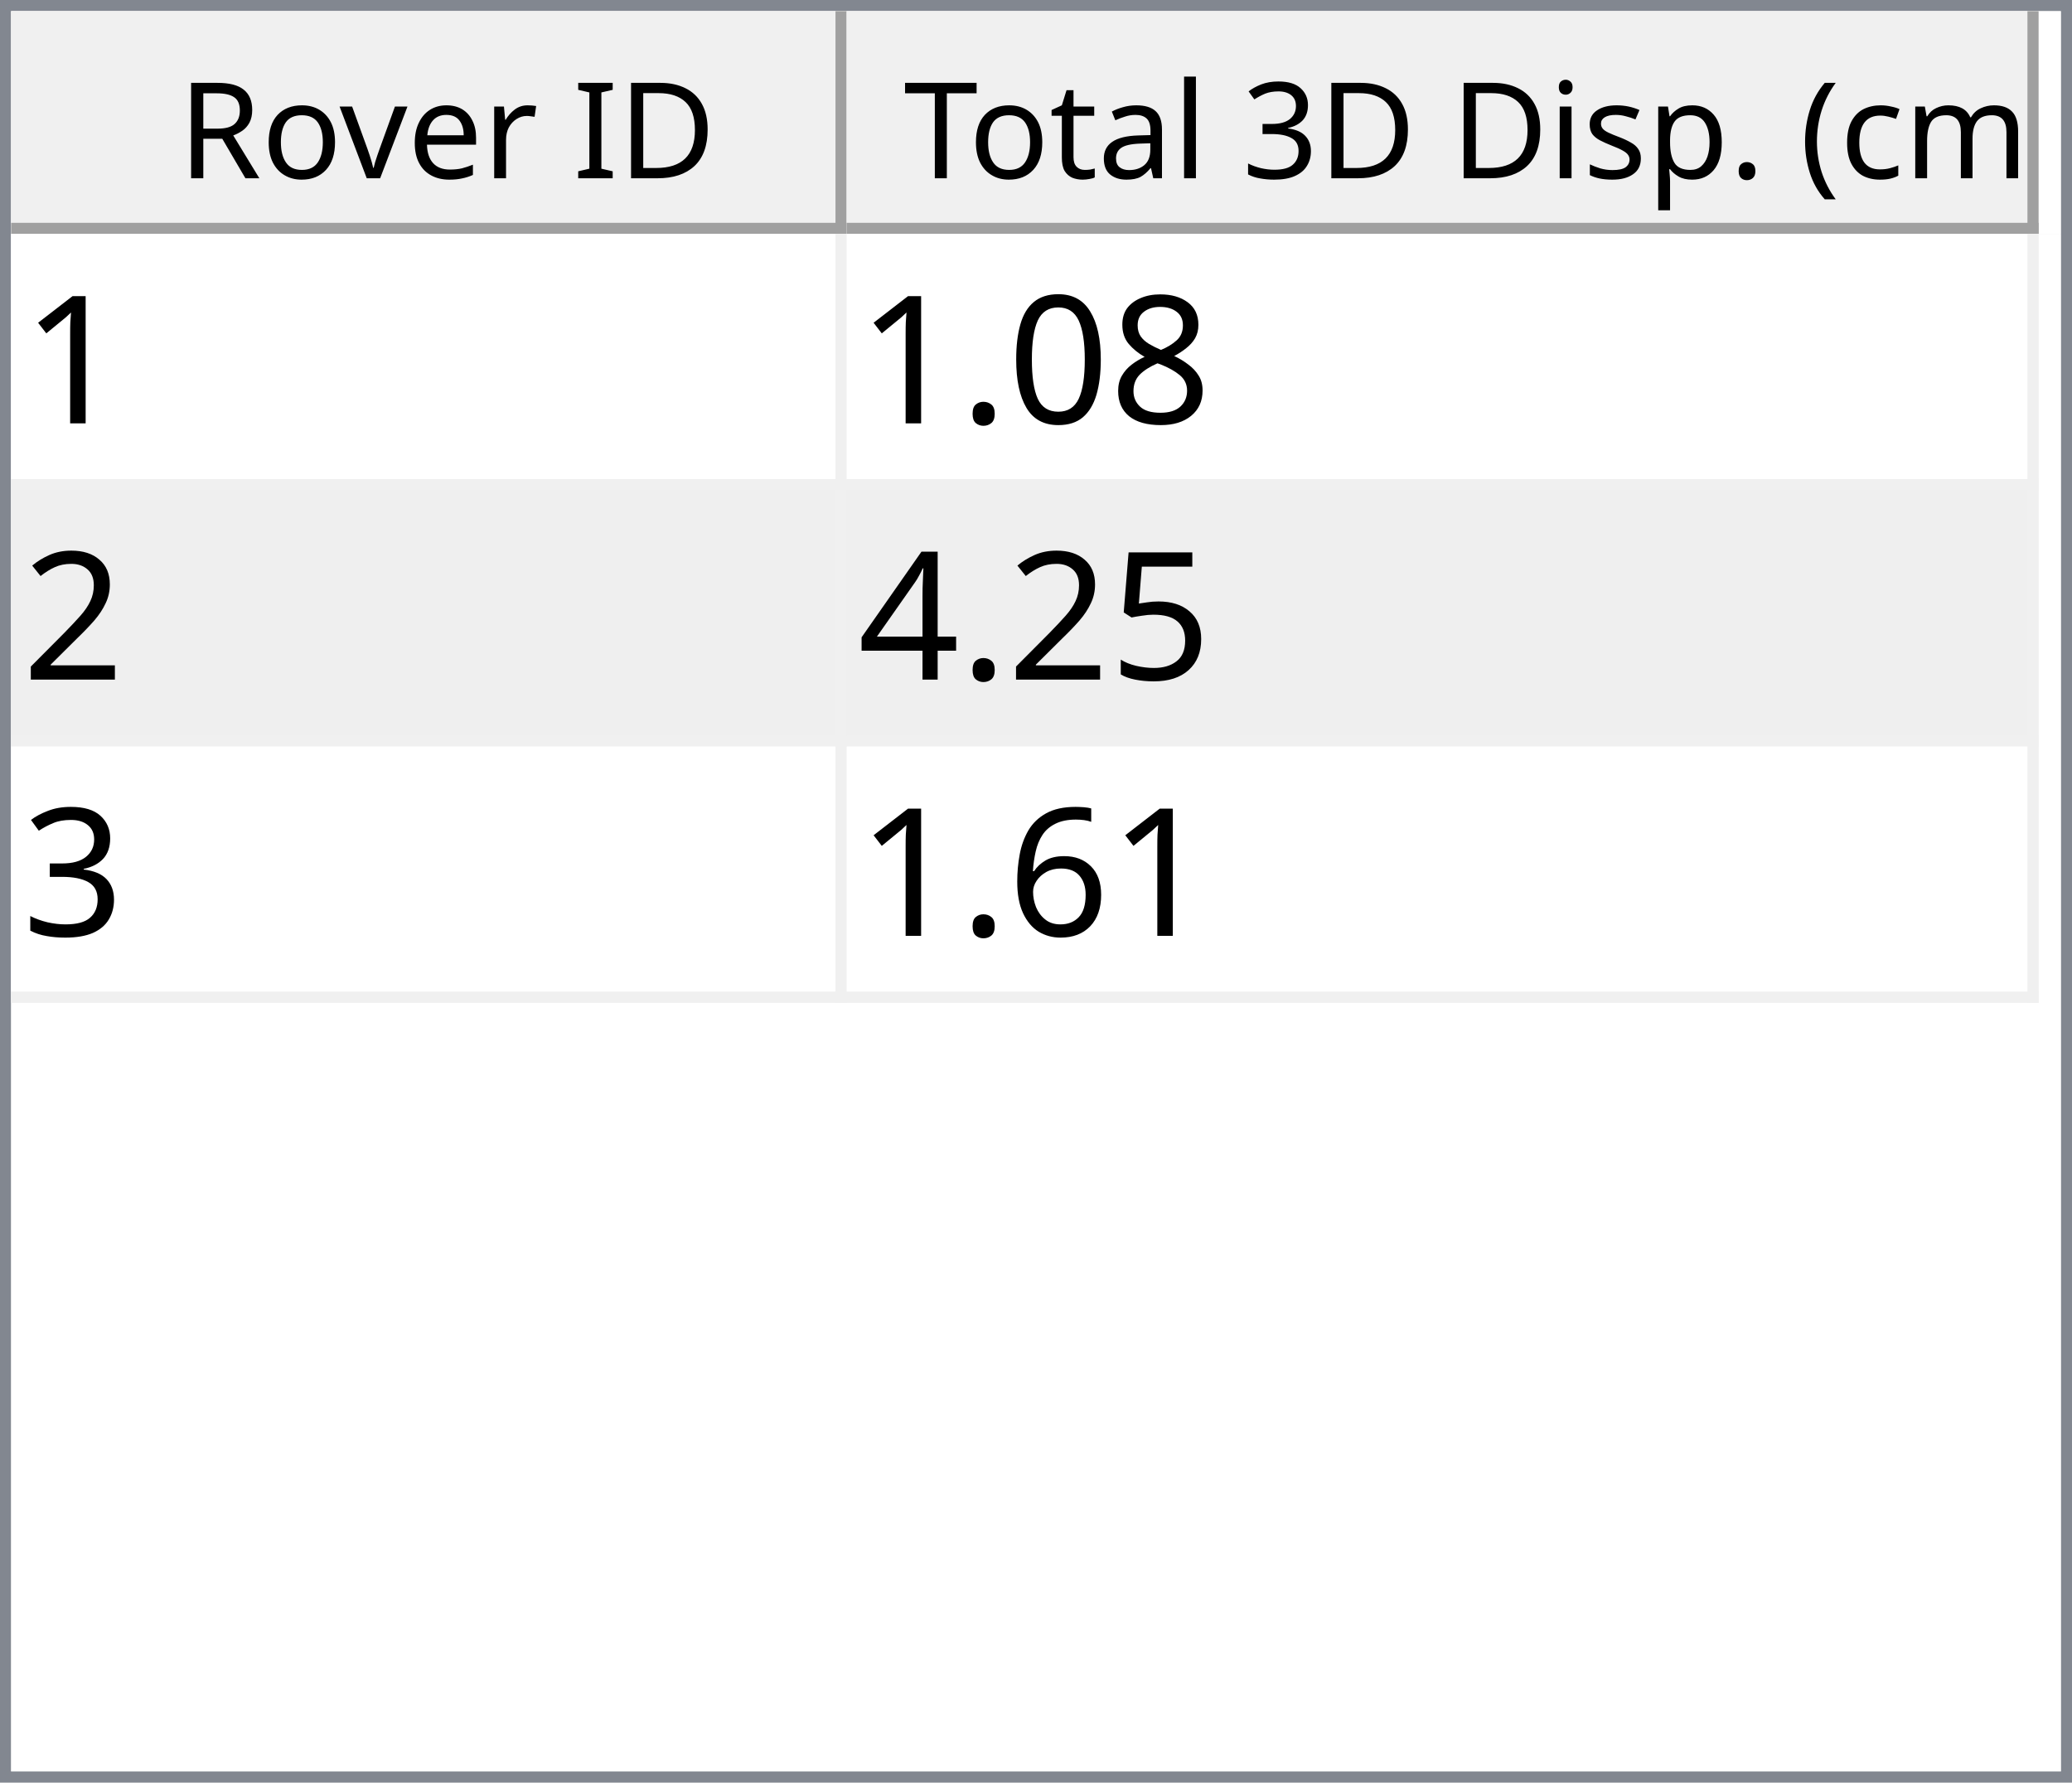
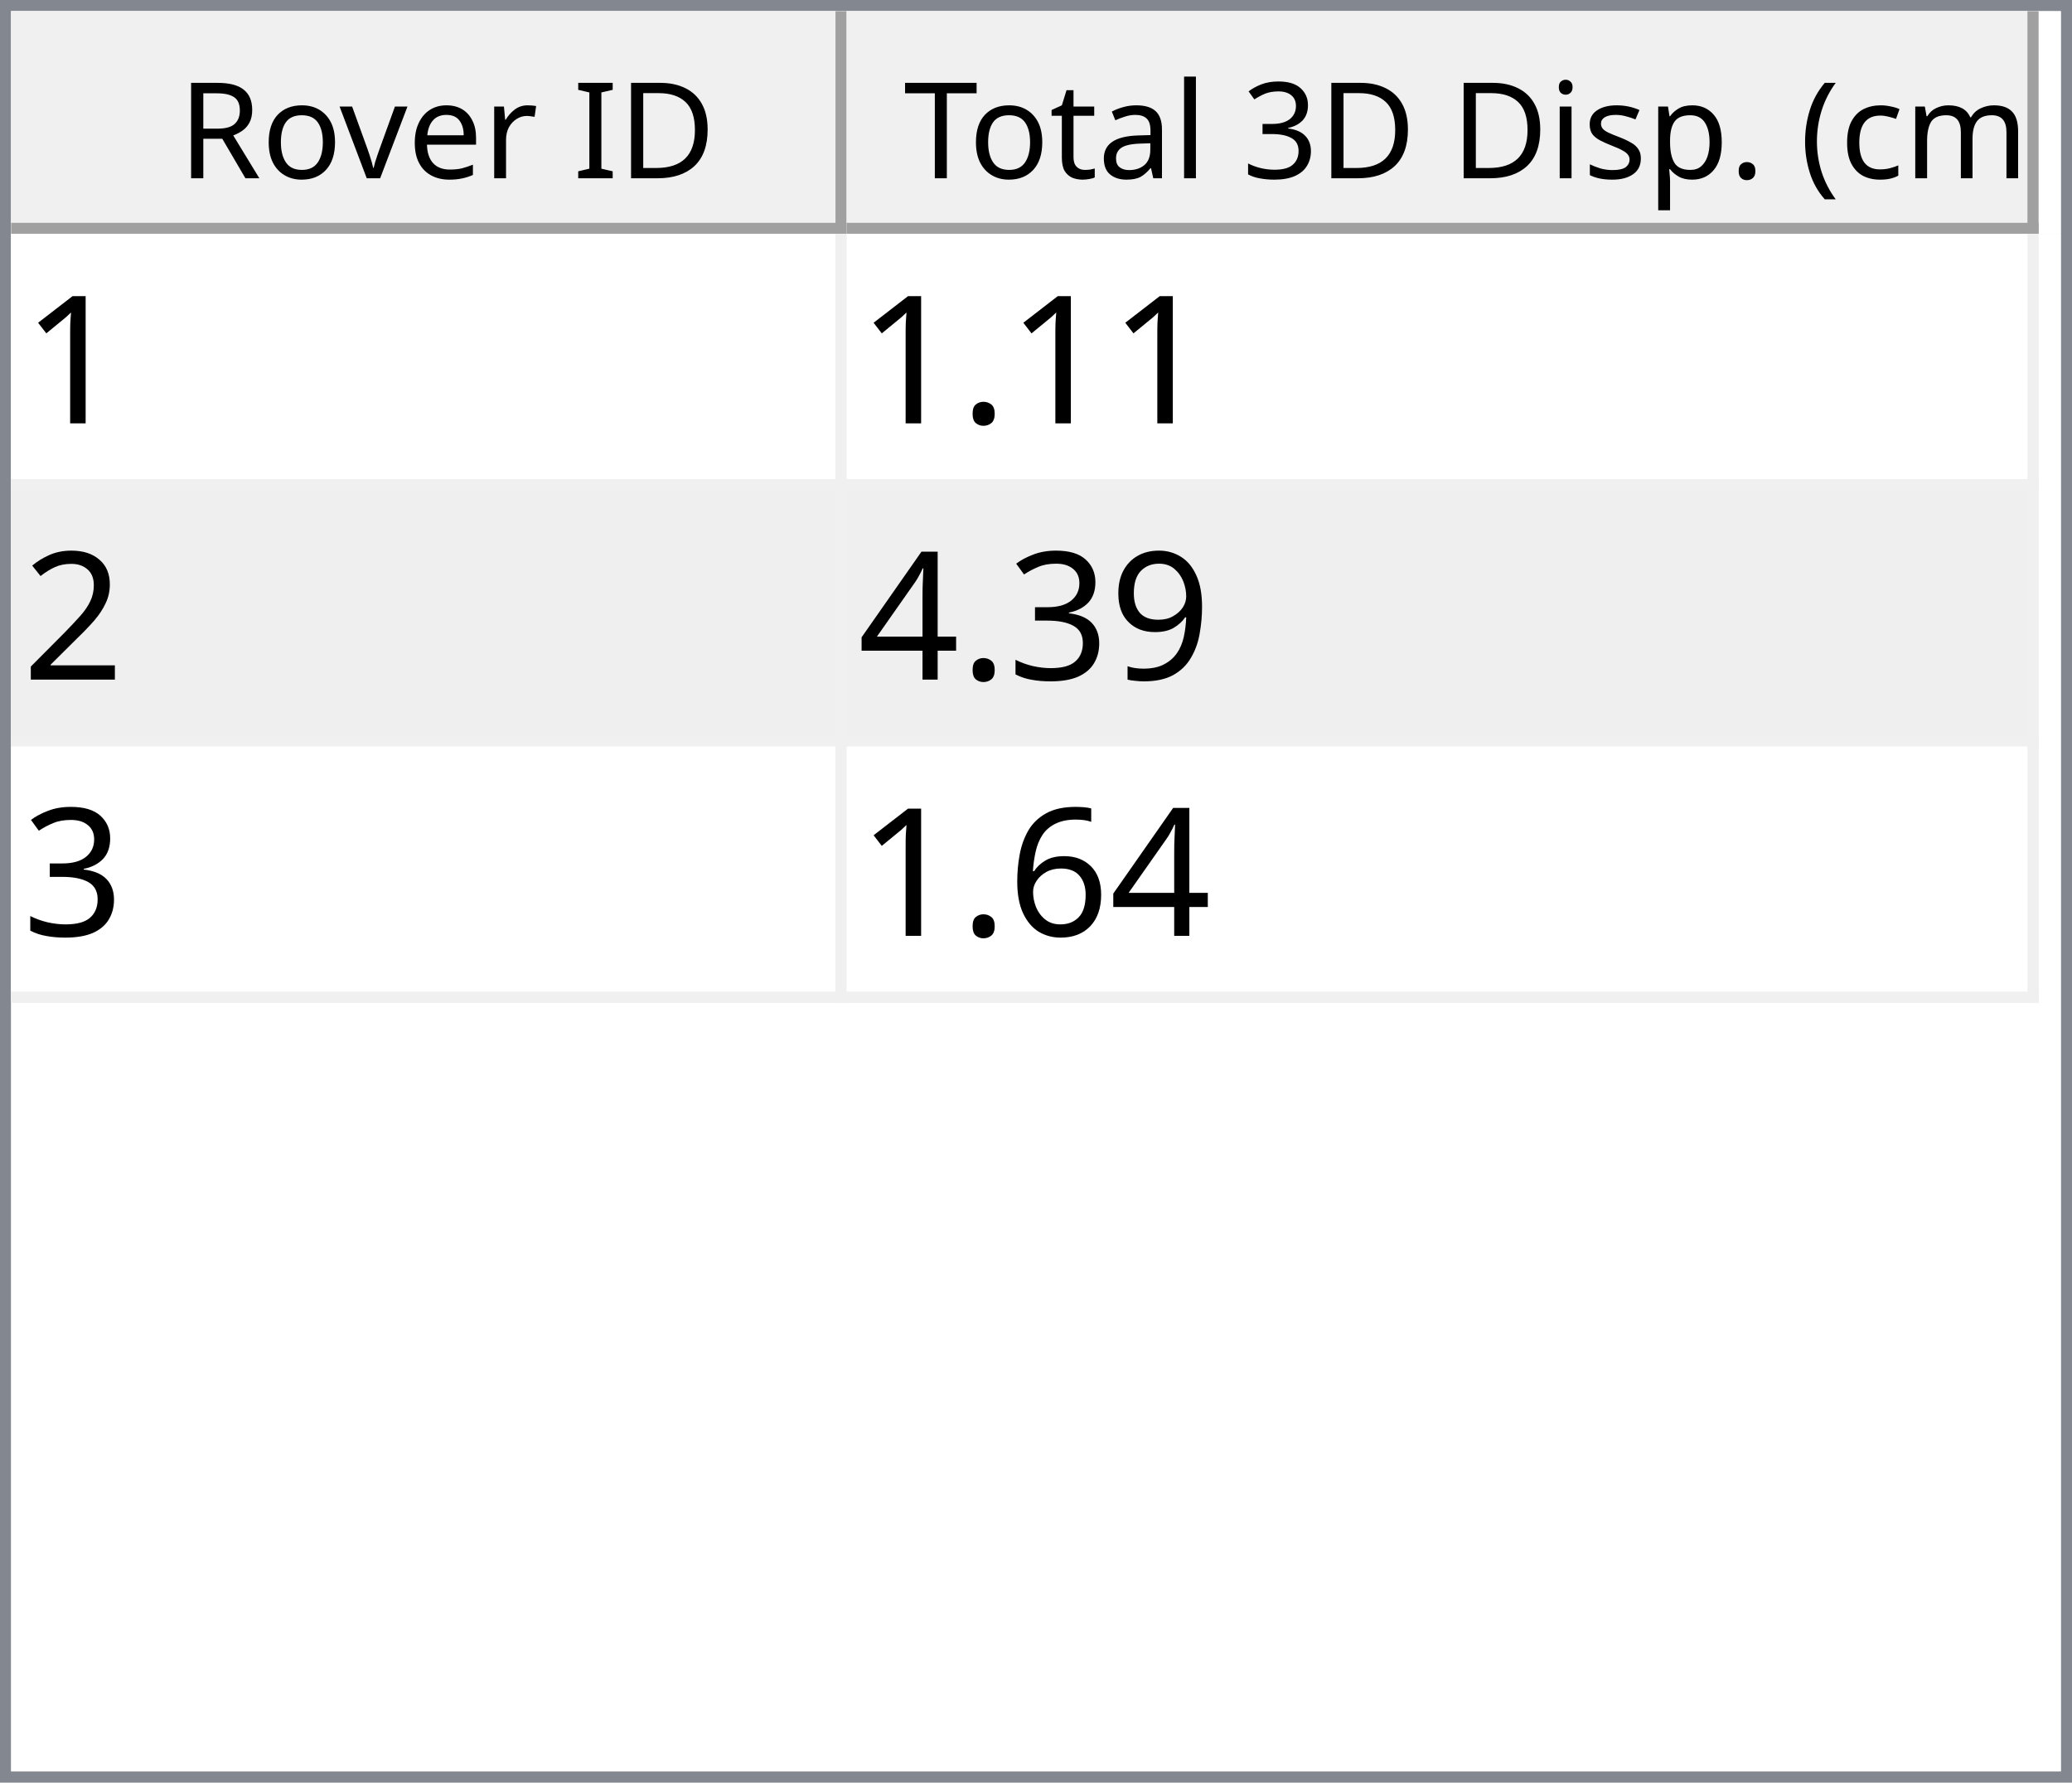
<svg xmlns="http://www.w3.org/2000/svg" style="fill-opacity:1; color-rendering:auto; color-interpolation:auto; text-rendering:auto; stroke:black; stroke-linecap:square; stroke-miterlimit:10; shape-rendering:auto; stroke-opacity:1; fill:black; stroke-dasharray:none; font-weight:normal; stroke-width:1; font-family:'Dialog'; font-style:normal; stroke-linejoin:miter; font-size:12px; stroke-dashoffset:0; image-rendering:auto;" width="186" height="160">
  <defs id="genericDefs" />
  <g>
    <defs id="defs1">
      <clipPath clipPathUnits="userSpaceOnUse" id="clipPath1">
        <path d="M0 0 L186 0 L186 160 L0 160 L0 0 Z" />
      </clipPath>
      <clipPath clipPathUnits="userSpaceOnUse" id="clipPath2">
        <path d="M0 0 L0 160 L186 160 L186 0 Z" />
      </clipPath>
      <clipPath clipPathUnits="userSpaceOnUse" id="clipPath3">
        <path d="M0 0 L0 20 L184 20 L184 0 Z" />
      </clipPath>
      <clipPath clipPathUnits="userSpaceOnUse" id="clipPath4">
        <path d="M0 0 L0 20 L75 20 L75 0 Z" />
      </clipPath>
      <clipPath clipPathUnits="userSpaceOnUse" id="clipPath5">
        <path d="M1 1 L1 19 L74 19 L74 1 Z" />
      </clipPath>
      <clipPath clipPathUnits="userSpaceOnUse" id="clipPath6">
        <path d="M0 0 L0 18 L73 18 L73 0 Z" />
      </clipPath>
      <clipPath clipPathUnits="userSpaceOnUse" id="clipPath7">
        <path d="M-0.5 -0.5 L-0.5 19.5 L74.5 19.5 L74.5 -0.5 Z" />
      </clipPath>
      <clipPath clipPathUnits="userSpaceOnUse" id="clipPath8">
        <path d="M0 0 L0 20 L107 20 L107 0 Z" />
      </clipPath>
      <clipPath clipPathUnits="userSpaceOnUse" id="clipPath9">
        <path d="M1 1 L1 19 L106 19 L106 1 Z" />
      </clipPath>
      <clipPath clipPathUnits="userSpaceOnUse" id="clipPath10">
        <path d="M0 0 L0 18 L105 18 L105 0 Z" />
      </clipPath>
      <clipPath clipPathUnits="userSpaceOnUse" id="clipPath11">
        <path d="M-0.5 -0.5 L-0.5 19.5 L106.5 19.5 L106.5 -0.5 Z" />
      </clipPath>
      <clipPath clipPathUnits="userSpaceOnUse" id="clipPath12">
        <path d="M0 0 L0 138 L184 138 L184 0 Z" />
      </clipPath>
      <clipPath clipPathUnits="userSpaceOnUse" id="clipPath13">
        <path d="M0 0 L0 69 L182 69 L182 0 Z" />
      </clipPath>
      <clipPath clipPathUnits="userSpaceOnUse" id="clipPath14">
        <path d="M-0.5 -0.5 L-0.5 68.5 L181.5 68.5 L181.5 -0.5 Z" />
      </clipPath>
      <clipPath clipPathUnits="userSpaceOnUse" id="clipPath15">
        <path d="M0 0 L0 22 L74 22 L74 0 Z" />
      </clipPath>
      <clipPath clipPathUnits="userSpaceOnUse" id="clipPath16">
        <path d="M0 0 L0 22 L106 22 L106 0 Z" />
      </clipPath>
      <font horiz-adv-x="64.551" id="font1">
        <font-face ascent="107.91" descent="25.098" units-per-em="100" style="font-style:normal; font-family:Segoe UI; font-weight:normal;" />
        <missing-glyph horiz-adv-x="64.551" d="M8.109 0 L8.109 68.266 L56.453 68.266 L56.453 0 L8.109 0 ZM15.328 7.234 L49.219 7.234 L49.219 61.031 L15.328 61.031 L15.328 7.234 Z" />
        <glyph unicode="D" horiz-adv-x="70.117" d="M9.188 0 L9.188 70.016 L28.516 70.016 Q65.531 70.016 65.531 35.891 Q65.531 19.672 55.25 9.836 Q44.969 0 27.734 0 L9.188 0 ZM17.391 62.594 L17.391 7.422 L27.828 7.422 Q41.609 7.422 49.273 14.797 Q56.938 22.172 56.938 35.688 Q56.938 62.594 28.328 62.594 L17.391 62.594 Z" />
        <glyph unicode="I" horiz-adv-x="26.611" d="M17.391 0 L9.188 0 L9.188 70.016 L17.391 70.016 L17.391 0 Z" />
        <glyph unicode=" " horiz-adv-x="27.393" d="" />
        <glyph unicode="r" horiz-adv-x="34.766" d="M34.188 41.891 Q32.078 43.5 28.125 43.5 Q23 43.5 19.555 38.672 Q16.109 33.844 16.109 25.484 L16.109 0 L8.109 0 L8.109 50 L16.109 50 L16.109 39.703 L16.312 39.703 Q18.016 44.969 21.531 47.922 Q25.047 50.875 29.391 50.875 Q32.516 50.875 34.188 50.203 L34.188 41.891 Z" />
        <glyph unicode="e" horiz-adv-x="52.295" d="M48.297 23 L12.984 23 Q13.188 14.656 17.484 10.109 Q21.781 5.562 29.297 5.562 Q37.75 5.562 44.828 11.141 L44.828 3.609 Q38.234 -1.172 27.391 -1.172 Q16.797 -1.172 10.742 5.641 Q4.688 12.453 4.688 24.812 Q4.688 36.469 11.305 43.82 Q17.922 51.172 27.734 51.172 Q37.547 51.172 42.922 44.828 Q48.297 38.484 48.297 27.203 L48.297 23 ZM40.094 29.781 Q40.047 36.719 36.75 40.578 Q33.453 44.438 27.594 44.438 Q21.922 44.438 17.969 40.383 Q14.016 36.328 13.094 29.781 L40.094 29.781 Z" />
        <glyph unicode="v" horiz-adv-x="47.9" d="M47.406 50 L27.484 0 L19.625 0 L0.688 50 L9.469 50 L22.172 13.672 Q23.578 9.672 23.922 6.688 L24.125 6.688 Q24.609 10.453 25.688 13.484 L38.969 50 L47.406 50 Z" />
        <glyph unicode="o" horiz-adv-x="58.594" d="M29 -1.172 Q17.922 -1.172 11.305 5.836 Q4.688 12.844 4.688 24.422 Q4.688 37.016 11.57 44.094 Q18.453 51.172 30.172 51.172 Q41.359 51.172 47.633 44.289 Q53.906 37.406 53.906 25.203 Q53.906 13.234 47.141 6.031 Q40.375 -1.172 29 -1.172 ZM29.594 44.438 Q21.875 44.438 17.383 39.188 Q12.891 33.938 12.891 24.703 Q12.891 15.828 17.43 10.695 Q21.969 5.562 29.594 5.562 Q37.359 5.562 41.531 10.594 Q45.703 15.625 45.703 24.906 Q45.703 34.281 41.531 39.359 Q37.359 44.438 29.594 44.438 Z" />
        <glyph unicode="R" horiz-adv-x="59.814" d="M59.375 0 L49.609 0 L37.891 19.625 Q36.281 22.359 34.766 24.289 Q33.25 26.219 31.664 27.438 Q30.078 28.656 28.25 29.219 Q26.422 29.781 24.125 29.781 L17.391 29.781 L17.391 0 L9.188 0 L9.188 70.016 L30.078 70.016 Q34.672 70.016 38.555 68.867 Q42.438 67.719 45.289 65.375 Q48.141 63.031 49.758 59.547 Q51.375 56.062 51.375 51.375 Q51.375 47.703 50.273 44.656 Q49.172 41.609 47.148 39.211 Q45.125 36.812 42.266 35.133 Q39.406 33.453 35.844 32.516 L35.844 32.328 Q37.594 31.547 38.891 30.547 Q40.188 29.547 41.359 28.18 Q42.531 26.812 43.68 25.078 Q44.828 23.344 46.234 21.047 L59.375 0 ZM17.391 62.594 L17.391 37.203 L28.516 37.203 Q31.594 37.203 34.203 38.133 Q36.812 39.062 38.719 40.797 Q40.625 42.531 41.703 45.047 Q42.781 47.562 42.781 50.688 Q42.781 56.297 39.141 59.445 Q35.5 62.594 28.609 62.594 L17.391 62.594 Z" />
        <glyph unicode=")" horiz-adv-x="30.176" d="M8.297 -15.922 L1.172 -15.922 Q16.406 2.344 16.406 26.812 Q16.406 51.469 1.078 70.016 L8.297 70.016 Q23.531 52.156 23.531 26.703 Q23.531 1.375 8.297 -15.922 Z" />
        <glyph unicode="m" horiz-adv-x="86.133" d="M79.109 0 L71.094 0 L71.094 28.719 Q71.094 37.016 68.531 40.727 Q65.969 44.438 59.906 44.438 Q54.781 44.438 51.195 39.75 Q47.609 35.062 47.609 28.516 L47.609 0 L39.594 0 L39.594 29.688 Q39.594 44.438 28.219 44.438 Q22.953 44.438 19.531 40.016 Q16.109 35.594 16.109 28.516 L16.109 0 L8.109 0 L8.109 50 L16.109 50 L16.109 42.094 L16.312 42.094 Q21.625 51.172 31.844 51.172 Q36.969 51.172 40.773 48.312 Q44.578 45.453 46 40.828 Q51.562 51.172 62.594 51.172 Q79.109 51.172 79.109 30.812 L79.109 0 Z" />
        <glyph unicode="c" horiz-adv-x="46.191" d="M42.188 2.297 Q36.422 -1.172 28.516 -1.172 Q17.828 -1.172 11.258 5.789 Q4.688 12.75 4.688 23.828 Q4.688 36.188 11.766 43.68 Q18.844 51.172 30.672 51.172 Q37.25 51.172 42.281 48.734 L42.281 40.531 Q36.719 44.438 30.375 44.438 Q22.703 44.438 17.797 38.945 Q12.891 33.453 12.891 24.516 Q12.891 15.719 17.508 10.641 Q22.125 5.562 29.891 5.562 Q36.422 5.562 42.188 9.906 L42.188 2.297 Z" />
        <glyph unicode="(" horiz-adv-x="30.176" d="M29.109 -15.922 L21.969 -15.922 Q6.844 1.375 6.844 26.703 Q6.844 52.156 21.969 70.016 L29.203 70.016 Q13.875 51.469 13.875 26.812 Q13.875 2.344 29.109 -15.922 Z" />
        <glyph unicode="." horiz-adv-x="21.68" d="M10.891 -1.078 Q8.641 -1.078 7.055 0.539 Q5.469 2.156 5.469 4.391 Q5.469 6.641 7.055 8.273 Q8.641 9.906 10.891 9.906 Q13.188 9.906 14.797 8.273 Q16.406 6.641 16.406 4.391 Q16.406 2.156 14.797 0.539 Q13.188 -1.078 10.891 -1.078 Z" />
        <glyph unicode="p" horiz-adv-x="58.789" d="M16.312 7.234 L16.109 7.234 L16.109 -23 L8.109 -23 L8.109 50 L16.109 50 L16.109 41.219 L16.312 41.219 Q22.219 51.172 33.594 51.172 Q43.266 51.172 48.688 44.461 Q54.109 37.75 54.109 26.469 Q54.109 13.922 48 6.375 Q41.891 -1.172 31.297 -1.172 Q21.578 -1.172 16.312 7.234 ZM16.109 27.391 L16.109 20.406 Q16.109 14.203 20.141 9.883 Q24.172 5.562 30.375 5.562 Q37.641 5.562 41.773 11.133 Q45.906 16.703 45.906 26.609 Q45.906 34.969 42.047 39.703 Q38.188 44.438 31.594 44.438 Q24.609 44.438 20.359 39.578 Q16.109 34.719 16.109 27.391 Z" />
        <glyph unicode="s" horiz-adv-x="42.432" d="M5.078 1.812 L5.078 10.406 Q11.625 5.562 19.484 5.562 Q30.031 5.562 30.031 12.594 Q30.031 14.594 29.125 15.992 Q28.219 17.391 26.68 18.461 Q25.141 19.531 23.07 20.383 Q21 21.234 18.609 22.172 Q15.281 23.484 12.766 24.828 Q10.25 26.172 8.57 27.859 Q6.891 29.547 6.031 31.695 Q5.172 33.844 5.172 36.719 Q5.172 40.234 6.789 42.945 Q8.406 45.656 11.086 47.484 Q13.766 49.312 17.211 50.242 Q20.656 51.172 24.312 51.172 Q30.812 51.172 35.938 48.922 L35.938 40.828 Q30.422 44.438 23.25 44.438 Q21 44.438 19.195 43.922 Q17.391 43.406 16.094 42.477 Q14.797 41.547 14.086 40.258 Q13.375 38.969 13.375 37.406 Q13.375 35.453 14.086 34.133 Q14.797 32.812 16.164 31.789 Q17.531 30.766 19.484 29.938 Q21.438 29.109 23.922 28.125 Q27.25 26.859 29.883 25.516 Q32.516 24.172 34.375 22.484 Q36.234 20.797 37.234 18.602 Q38.234 16.406 38.234 13.375 Q38.234 9.672 36.602 6.938 Q34.969 4.203 32.234 2.398 Q29.5 0.594 25.93 -0.289 Q22.359 -1.172 18.453 -1.172 Q10.75 -1.172 5.078 1.812 Z" />
        <glyph unicode="i" horiz-adv-x="24.219" d="M12.203 62.703 Q10.062 62.703 8.547 64.164 Q7.031 65.625 7.031 67.875 Q7.031 70.125 8.547 71.609 Q10.062 73.094 12.203 73.094 Q14.406 73.094 15.945 71.609 Q17.484 70.125 17.484 67.875 Q17.484 65.719 15.945 64.211 Q14.406 62.703 12.203 62.703 ZM16.109 0 L8.109 0 L8.109 50 L16.109 50 L16.109 0 Z" />
        <glyph unicode="3" horiz-adv-x="53.906" d="M46.531 19.828 Q46.531 15.094 44.75 11.211 Q42.969 7.328 39.719 4.57 Q36.469 1.812 31.93 0.297 Q27.391 -1.219 21.922 -1.219 Q11.922 -1.219 6 2.594 L6 11.188 Q13.094 5.609 22.219 5.609 Q25.875 5.609 28.828 6.539 Q31.781 7.469 33.906 9.227 Q36.031 10.984 37.18 13.477 Q38.328 15.969 38.328 19.094 Q38.328 32.812 18.797 32.812 L12.984 32.812 L12.984 39.594 L18.5 39.594 Q35.797 39.594 35.797 52.484 Q35.797 64.406 22.609 64.406 Q15.188 64.406 8.688 59.422 L8.688 67.188 Q15.375 71.188 24.609 71.188 Q29 71.188 32.57 69.969 Q36.141 68.75 38.68 66.555 Q41.219 64.359 42.609 61.281 Q44 58.203 44 54.5 Q44 40.672 30.031 36.719 L30.031 36.531 Q33.594 36.141 36.625 34.797 Q39.656 33.453 41.852 31.305 Q44.047 29.156 45.289 26.25 Q46.531 23.344 46.531 19.828 Z" />
        <glyph unicode="l" horiz-adv-x="24.219" d="M16.109 0 L8.109 0 L8.109 74.031 L16.109 74.031 L16.109 0 Z" />
        <glyph unicode="a" horiz-adv-x="50.879" d="M43.891 0 L35.891 0 L35.891 7.812 L35.688 7.812 Q30.469 -1.172 20.312 -1.172 Q12.844 -1.172 8.617 2.781 Q4.391 6.734 4.391 13.281 Q4.391 27.297 20.906 29.594 L35.891 31.688 Q35.891 44.438 25.594 44.438 Q16.547 44.438 9.281 38.281 L9.281 46.484 Q16.656 51.172 26.266 51.172 Q43.891 51.172 43.891 32.516 L43.891 0 ZM35.891 25.297 L23.828 23.641 Q18.266 22.859 15.43 20.875 Q12.594 18.891 12.594 13.875 Q12.594 10.203 15.211 7.883 Q17.828 5.562 22.172 5.562 Q28.125 5.562 32.008 9.742 Q35.891 13.922 35.891 20.312 L35.891 25.297 Z" />
        <glyph unicode="t" horiz-adv-x="33.887" d="M31.297 0.484 Q28.469 -1.078 23.828 -1.078 Q10.688 -1.078 10.688 13.578 L10.688 43.172 L2.094 43.172 L2.094 50 L10.688 50 L10.688 62.203 L18.703 64.797 L18.703 50 L31.297 50 L31.297 43.172 L18.703 43.172 L18.703 14.984 Q18.703 9.969 20.414 7.82 Q22.125 5.672 26.078 5.672 Q29.109 5.672 31.297 7.328 L31.297 0.484 Z" />
        <glyph unicode="T" horiz-adv-x="52.393" d="M50.594 62.594 L30.375 62.594 L30.375 0 L22.172 0 L22.172 62.594 L2 62.594 L2 70.016 L50.594 70.016 L50.594 62.594 Z" />
      </font>
      <font horiz-adv-x="75.0" id="font2">
        <font-face ascent="100.537" descent="21.973" units-per-em="100" style="font-style:normal; font-family:sans-serif; font-weight:normal;" />
        <missing-glyph horiz-adv-x="75.0" d="M12.5 0 L12.5 62.5 L62.5 62.5 L62.5 0 L12.5 0 ZM14.062 1.562 L60.938 1.562 L60.938 60.938 L14.062 60.938 L14.062 1.562 Z" />
        <glyph unicode="1" horiz-adv-x="55.615" d="M37.25 0 L28.469 0 L28.469 56 Q25.297 52.984 20.141 49.953 Q14.984 46.922 10.891 45.406 L10.891 53.906 Q18.266 57.375 23.781 62.305 Q29.297 67.234 31.594 71.875 L37.25 71.875 L37.25 0 Z" />
-         <glyph unicode="8" horiz-adv-x="55.615" d="M17.672 38.812 Q12.203 40.828 9.57 44.539 Q6.938 48.25 6.938 53.422 Q6.938 61.234 12.555 66.555 Q18.172 71.875 27.484 71.875 Q36.859 71.875 42.578 66.43 Q48.297 60.984 48.297 53.172 Q48.297 48.188 45.68 44.508 Q43.062 40.828 37.75 38.812 Q44.344 36.672 47.781 31.883 Q51.219 27.094 51.219 20.453 Q51.219 11.281 44.727 5.031 Q38.234 -1.219 27.641 -1.219 Q17.047 -1.219 10.547 5.055 Q4.047 11.328 4.047 20.703 Q4.047 27.688 7.594 32.398 Q11.141 37.109 17.672 38.812 ZM15.922 53.719 Q15.922 48.641 19.195 45.414 Q22.469 42.188 27.688 42.188 Q32.766 42.188 36.016 45.383 Q39.266 48.578 39.266 53.219 Q39.266 58.062 35.914 61.359 Q32.562 64.656 27.594 64.656 Q22.562 64.656 19.242 61.43 Q15.922 58.203 15.922 53.719 ZM13.094 20.656 Q13.094 16.891 14.875 13.375 Q16.656 9.859 20.172 7.93 Q23.688 6 27.734 6 Q34.031 6 38.133 10.055 Q42.234 14.109 42.234 20.359 Q42.234 26.703 38.016 30.859 Q33.797 35.016 27.438 35.016 Q21.234 35.016 17.164 30.914 Q13.094 26.812 13.094 20.656 Z" />
-         <glyph unicode="0" horiz-adv-x="55.615" d="M4.156 35.297 Q4.156 48 6.766 55.742 Q9.375 63.484 14.523 67.68 Q19.672 71.875 27.484 71.875 Q33.25 71.875 37.594 69.555 Q41.938 67.234 44.773 62.867 Q47.609 58.5 49.219 52.227 Q50.828 45.953 50.828 35.297 Q50.828 22.703 48.242 14.969 Q45.656 7.234 40.508 3.008 Q35.359 -1.219 27.484 -1.219 Q17.141 -1.219 11.234 6.203 Q4.156 15.141 4.156 35.297 ZM13.188 35.297 Q13.188 17.672 17.312 11.836 Q21.438 6 27.484 6 Q33.547 6 37.672 11.859 Q41.797 17.719 41.797 35.297 Q41.797 52.984 37.672 58.789 Q33.547 64.594 27.391 64.594 Q21.344 64.594 17.719 59.469 Q13.188 52.938 13.188 35.297 Z" />
        <glyph unicode="." horiz-adv-x="27.783" d="M9.078 0 L9.078 10.016 L19.094 10.016 L19.094 0 L9.078 0 Z" />
        <glyph unicode="2" horiz-adv-x="55.615" d="M50.344 8.453 L50.344 0 L3.031 0 Q2.938 3.172 4.047 6.109 Q5.859 10.938 9.836 15.625 Q13.812 20.312 21.344 26.469 Q33.016 36.031 37.117 41.625 Q41.219 47.219 41.219 52.203 Q41.219 57.422 37.477 61.008 Q33.734 64.594 27.734 64.594 Q21.391 64.594 17.578 60.789 Q13.766 56.984 13.719 50.25 L4.688 51.172 Q5.609 61.281 11.664 66.578 Q17.719 71.875 27.938 71.875 Q38.234 71.875 44.242 66.164 Q50.25 60.453 50.25 52 Q50.25 47.703 48.492 43.555 Q46.734 39.406 42.656 34.812 Q38.578 30.219 29.109 22.219 Q21.188 15.578 18.945 13.211 Q16.703 10.844 15.234 8.453 L50.344 8.453 Z" />
-         <glyph unicode="5" horiz-adv-x="55.615" d="M4.156 18.75 L13.375 19.531 Q14.406 12.797 18.141 9.398 Q21.875 6 27.156 6 Q33.5 6 37.891 10.789 Q42.281 15.578 42.281 23.484 Q42.281 31 38.062 35.352 Q33.844 39.703 27 39.703 Q22.75 39.703 19.336 37.773 Q15.922 35.844 13.969 32.766 L5.719 33.844 L12.641 70.609 L48.25 70.609 L48.25 62.203 L19.672 62.203 L15.828 42.969 Q22.266 47.469 29.344 47.469 Q38.719 47.469 45.164 40.969 Q51.609 34.469 51.609 24.266 Q51.609 14.547 45.953 7.469 Q39.062 -1.219 27.156 -1.219 Q17.391 -1.219 11.211 4.25 Q5.031 9.719 4.156 18.75 Z" />
+         <glyph unicode="9" horiz-adv-x="55.615" d="M5.469 16.547 L13.922 17.328 Q14.984 11.375 18.016 8.688 Q21.047 6 25.781 6 Q29.828 6 32.883 7.859 Q35.938 9.719 37.891 12.82 Q39.844 15.922 41.164 21.195 Q42.484 26.469 42.484 31.938 Q42.484 32.516 42.438 33.688 Q39.797 29.5 35.234 26.883 Q30.672 24.266 25.344 24.266 Q16.453 24.266 10.305 30.711 Q4.156 37.156 4.156 47.703 Q4.156 58.594 10.578 65.234 Q17 71.875 26.656 71.875 Q33.641 71.875 39.43 68.117 Q45.219 64.359 48.219 57.398 Q51.219 50.438 51.219 37.25 Q51.219 23.531 48.242 15.406 Q45.266 7.281 39.383 3.031 Q33.5 -1.219 25.594 -1.219 Q17.188 -1.219 11.867 3.445 Q6.547 8.109 5.469 16.547 ZM41.453 48.141 Q41.453 55.719 37.43 60.156 Q33.406 64.594 27.734 64.594 Q21.875 64.594 17.531 59.812 Q13.188 55.031 13.188 47.406 Q13.188 40.578 17.312 36.305 Q21.438 32.031 27.484 32.031 Q33.594 32.031 37.523 36.305 Q41.453 40.578 41.453 48.141 Z" />
+         <glyph unicode="3" horiz-adv-x="55.615" d="M4.203 18.891 L12.984 20.062 Q14.5 12.594 18.141 9.297 Q21.781 6 27 6 Q33.203 6 37.477 10.297 Q41.75 14.594 41.75 20.953 Q41.75 27 37.797 30.93 Q33.844 34.859 27.734 34.859 Q25.25 34.859 21.531 33.891 L22.516 41.609 Q23.391 41.5 23.922 41.5 Q29.547 41.5 34.039 44.43 Q38.531 47.359 38.531 53.469 Q38.531 58.297 35.258 61.477 Q31.984 64.656 26.812 64.656 Q21.688 64.656 18.266 61.43 Q14.844 58.203 13.875 51.766 L5.078 53.328 Q6.688 62.156 12.398 67.016 Q18.109 71.875 26.609 71.875 Q32.469 71.875 37.398 69.359 Q42.328 66.844 44.945 62.5 Q47.562 58.156 47.562 53.266 Q47.562 48.641 45.07 44.828 Q42.578 41.016 37.703 38.766 Q44.047 37.312 47.562 32.695 Q51.078 28.078 51.078 21.141 Q51.078 11.766 44.242 5.25 Q37.406 -1.266 26.953 -1.266 Q17.531 -1.266 11.305 4.352 Q5.078 9.969 4.203 18.891 Z" />
        <glyph unicode="4" horiz-adv-x="55.615" d="M32.328 0 L32.328 17.141 L1.266 17.141 L1.266 25.203 L33.938 71.578 L41.109 71.578 L41.109 25.203 L50.781 25.203 L50.781 17.141 L41.109 17.141 L41.109 0 L32.328 0 ZM32.328 25.203 L32.328 57.469 L9.906 25.203 L32.328 25.203 Z" />
-         <glyph unicode="3" horiz-adv-x="55.615" d="M4.203 18.891 L12.984 20.062 Q14.5 12.594 18.141 9.297 Q21.781 6 27 6 Q33.203 6 37.477 10.297 Q41.75 14.594 41.75 20.953 Q41.75 27 37.797 30.93 Q33.844 34.859 27.734 34.859 Q25.25 34.859 21.531 33.891 L22.516 41.609 Q23.391 41.5 23.922 41.5 Q29.547 41.5 34.039 44.43 Q38.531 47.359 38.531 53.469 Q38.531 58.297 35.258 61.477 Q31.984 64.656 26.812 64.656 Q21.688 64.656 18.266 61.43 Q14.844 58.203 13.875 51.766 L5.078 53.328 Q6.688 62.156 12.398 67.016 Q18.109 71.875 26.609 71.875 Q32.469 71.875 37.398 69.359 Q42.328 66.844 44.945 62.5 Q47.562 58.156 47.562 53.266 Q47.562 48.641 45.07 44.828 Q42.578 41.016 37.703 38.766 Q44.047 37.312 47.562 32.695 Q51.078 28.078 51.078 21.141 Q51.078 11.766 44.242 5.25 Q37.406 -1.266 26.953 -1.266 Q17.531 -1.266 11.305 4.352 Q5.078 9.969 4.203 18.891 Z" />
        <glyph unicode="6" horiz-adv-x="55.615" d="M49.75 54.047 L41.016 53.375 Q39.844 58.547 37.703 60.891 Q34.125 64.656 28.906 64.656 Q24.703 64.656 21.531 62.312 Q17.391 59.281 14.992 53.469 Q12.594 47.656 12.5 36.922 Q15.672 41.75 20.266 44.094 Q24.859 46.438 29.891 46.438 Q38.672 46.438 44.852 39.969 Q51.031 33.5 51.031 23.25 Q51.031 16.5 48.125 10.719 Q45.219 4.938 40.141 1.859 Q35.062 -1.219 28.609 -1.219 Q17.625 -1.219 10.695 6.859 Q3.766 14.938 3.766 33.5 Q3.766 54.25 11.422 63.672 Q18.109 71.875 29.438 71.875 Q37.891 71.875 43.289 67.141 Q48.688 62.406 49.75 54.047 ZM13.875 23.188 Q13.875 18.656 15.797 14.508 Q17.719 10.359 21.188 8.18 Q24.656 6 28.469 6 Q34.031 6 38.039 10.492 Q42.047 14.984 42.047 22.703 Q42.047 30.125 38.086 34.398 Q34.125 38.672 28.125 38.672 Q22.172 38.672 18.023 34.398 Q13.875 30.125 13.875 23.188 Z" />
      </font>
    </defs>
    <g style="fill:white; stroke:white;">
      <rect x="0" y="0" width="186" style="clip-path:url(#clipPath1); stroke:none;" height="160" />
    </g>
    <g style="fill:white; text-rendering:optimizeSpeed; color-rendering:optimizeSpeed; image-rendering:optimizeSpeed; shape-rendering:crispEdges; stroke:white; color-interpolation:sRGB;">
      <rect x="0" width="186" height="160" y="0" style="stroke:none;" />
      <path style="stroke:none;" d="M0 160 L186 160 L186 0 L0 0 Z" />
    </g>
    <g style="fill:rgb(240,240,240); font-family:'Segoe UI'; stroke:rgb(240,240,240);">
      <rect x="0" y="0" width="186" style="clip-path:url(#clipPath2); stroke:none;" height="160" />
    </g>
    <g style="fill:rgb(130,135,144); font-family:'Segoe UI'; stroke:rgb(130,135,144);">
      <path d="M0 0 L186 0 L186 160 L0 160 L0 0 ZM1 1 L185 1 L185 159 L1 159 L1 1 Z" style="fill-rule:evenodd; clip-path:url(#clipPath2); stroke:none;" />
    </g>
    <g style="fill:white; font-family:'Segoe UI'; stroke:white;" transform="translate(1,1)">
      <rect x="0" y="0" width="184" style="clip-path:url(#clipPath3); stroke:none;" height="20" />
    </g>
    <g style="fill:rgb(240,240,240); font-family:'Segoe UI'; stroke:rgb(240,240,240);" transform="translate(1,1)">
      <rect x="0" y="0" width="75" style="clip-path:url(#clipPath4); stroke:none;" height="20" />
    </g>
    <g style="font-family:'Segoe UI';" transform="translate(2,2)">
      <text x="14" xml:space="preserve" y="14" style="clip-path:url(#clipPath6); stroke:none;">Rover ID</text>
    </g>
    <g style="fill:rgb(160,160,160); font-family:'Segoe UI'; stroke:rgb(160,160,160); stroke-linejoin:bevel;" transform="translate(1.5,1.5)">
      <line x1="74" x2="74" y1="0" style="fill:none; clip-path:url(#clipPath7);" y2="19" />
    </g>
    <g style="fill:rgb(160,160,160); font-family:'Segoe UI'; stroke:rgb(160,160,160); stroke-linejoin:bevel;" transform="matrix(1,0,0,1,1,1) translate(0.5,0.5)">
      <line x1="0" x2="74" y1="19" style="fill:none; clip-path:url(#clipPath7);" y2="19" />
    </g>
    <g style="fill:rgb(240,240,240); font-family:'Segoe UI'; stroke:rgb(240,240,240);" transform="translate(76,1)">
      <rect x="0" y="0" width="107" style="clip-path:url(#clipPath8); stroke:none;" height="20" />
    </g>
    <g style="font-family:'Segoe UI';" transform="translate(77,2)">
      <text x="1" xml:space="preserve" y="14" style="clip-path:url(#clipPath10); stroke:none;"> Total 3D Disp. (cm)</text>
    </g>
    <g style="fill:rgb(160,160,160); font-family:'Segoe UI'; stroke:rgb(160,160,160); stroke-linejoin:bevel;" transform="translate(76.5,1.5)">
      <line x1="106" x2="106" y1="0" style="fill:none; clip-path:url(#clipPath11);" y2="19" />
    </g>
    <g style="fill:rgb(160,160,160); font-family:'Segoe UI'; stroke:rgb(160,160,160); stroke-linejoin:bevel;" transform="matrix(1,0,0,1,76,1) translate(0.5,0.5)">
      <line x1="0" x2="106" y1="19" style="fill:none; clip-path:url(#clipPath11);" y2="19" />
    </g>
    <g style="fill:white; font-family:'Segoe UI'; stroke:white;" transform="translate(1,21)">
      <rect x="0" y="0" width="184" style="clip-path:url(#clipPath12); stroke:none;" height="138" />
    </g>
    <g style="fill:rgb(240,240,240); font-size:16px; font-family:sans-serif; stroke:rgb(240,240,240);" transform="translate(1,21)">
      <rect x="0" y="0" width="182" style="clip-path:url(#clipPath13); stroke:none;" height="69" />
      <line transform="translate(0.5,0.5)" x1="0" x2="181" y1="22" style="clip-path:url(#clipPath14); fill:none; stroke-linejoin:bevel;" y2="22" />
    </g>
    <g transform="matrix(1,0,0,1,1,21) translate(0.5,0.5)" style="fill:rgb(240,240,240); font-size:16px; font-family:sans-serif; stroke:rgb(240,240,240); stroke-linejoin:bevel;">
      <line x1="0" x2="181" y1="45" style="fill:none; clip-path:url(#clipPath14);" y2="45" />
    </g>
    <g transform="matrix(1,0,0,1,1,21) translate(0.5,0.5)" style="fill:rgb(240,240,240); font-size:16px; font-family:sans-serif; stroke:rgb(240,240,240); stroke-linejoin:bevel;">
      <line x1="0" x2="181" y1="68" style="fill:none; clip-path:url(#clipPath14);" y2="68" />
    </g>
    <g transform="matrix(1,0,0,1,1,21) translate(0.5,0.5)" style="fill:rgb(240,240,240); font-size:16px; font-family:sans-serif; stroke:rgb(240,240,240); stroke-linejoin:bevel;">
      <line x1="74" x2="74" y1="0" style="fill:none; clip-path:url(#clipPath14);" y2="68" />
    </g>
    <g transform="matrix(1,0,0,1,1,21) translate(0.5,0.5)" style="fill:rgb(240,240,240); font-size:16px; font-family:sans-serif; stroke:rgb(240,240,240); stroke-linejoin:bevel;">
      <line x1="181" x2="181" y1="0" style="fill:none; clip-path:url(#clipPath14);" y2="68" />
    </g>
    <g style="fill:white; font-size:16px; font-family:sans-serif; stroke:white;" transform="matrix(1,0,0,1,1,21)">
      <rect x="0" y="0" width="74" style="clip-path:url(#clipPath15); stroke:none;" height="22" />
      <text x="1" y="17" style="fill:black; clip-path:url(#clipPath15); stroke:none;" xml:space="preserve">1</text>
    </g>
    <g style="fill:white; font-size:16px; font-family:sans-serif; stroke:white;" transform="matrix(1,0,0,1,1,21) translate(75,0)">
      <rect x="0" y="0" width="106" style="clip-path:url(#clipPath16); stroke:none;" height="22" />
-       <text x="1" y="17" style="fill:black; clip-path:url(#clipPath16); stroke:none;" xml:space="preserve">1.08</text>
+       <text x="1" y="17" style="fill:black; clip-path:url(#clipPath16); stroke:none;" xml:space="preserve">1.11</text>
    </g>
    <g style="fill:rgb(239,239,239); font-size:16px; font-family:sans-serif; stroke:rgb(239,239,239);" transform="matrix(1,0,0,1,1,21) translate(0,23)">
      <rect x="0" y="0" width="74" style="clip-path:url(#clipPath15); stroke:none;" height="22" />
      <text x="1" y="17" style="fill:black; clip-path:url(#clipPath15); stroke:none;" xml:space="preserve">2</text>
    </g>
    <g style="fill:rgb(239,239,239); font-size:16px; font-family:sans-serif; stroke:rgb(239,239,239);" transform="matrix(1,0,0,1,1,21) translate(75,23)">
      <rect x="0" y="0" width="106" style="clip-path:url(#clipPath16); stroke:none;" height="22" />
-       <text x="1" y="17" style="fill:black; clip-path:url(#clipPath16); stroke:none;" xml:space="preserve">4.25</text>
+       <text x="1" y="17" style="fill:black; clip-path:url(#clipPath16); stroke:none;" xml:space="preserve">4.39</text>
    </g>
    <g style="fill:white; font-size:16px; font-family:sans-serif; stroke:white;" transform="matrix(1,0,0,1,1,21) translate(0,46)">
      <rect x="0" y="0" width="74" style="clip-path:url(#clipPath15); stroke:none;" height="22" />
      <text x="1" y="17" style="fill:black; clip-path:url(#clipPath15); stroke:none;" xml:space="preserve">3</text>
    </g>
    <g style="fill:white; font-size:16px; font-family:sans-serif; stroke:white;" transform="matrix(1,0,0,1,1,21) translate(75,46)">
      <rect x="0" y="0" width="106" style="clip-path:url(#clipPath16); stroke:none;" height="22" />
-       <text x="1" y="17" style="fill:black; clip-path:url(#clipPath16); stroke:none;" xml:space="preserve">1.61</text>
+       <text x="1" y="17" style="fill:black; clip-path:url(#clipPath16); stroke:none;" xml:space="preserve">1.64</text>
    </g>
  </g>
</svg>
